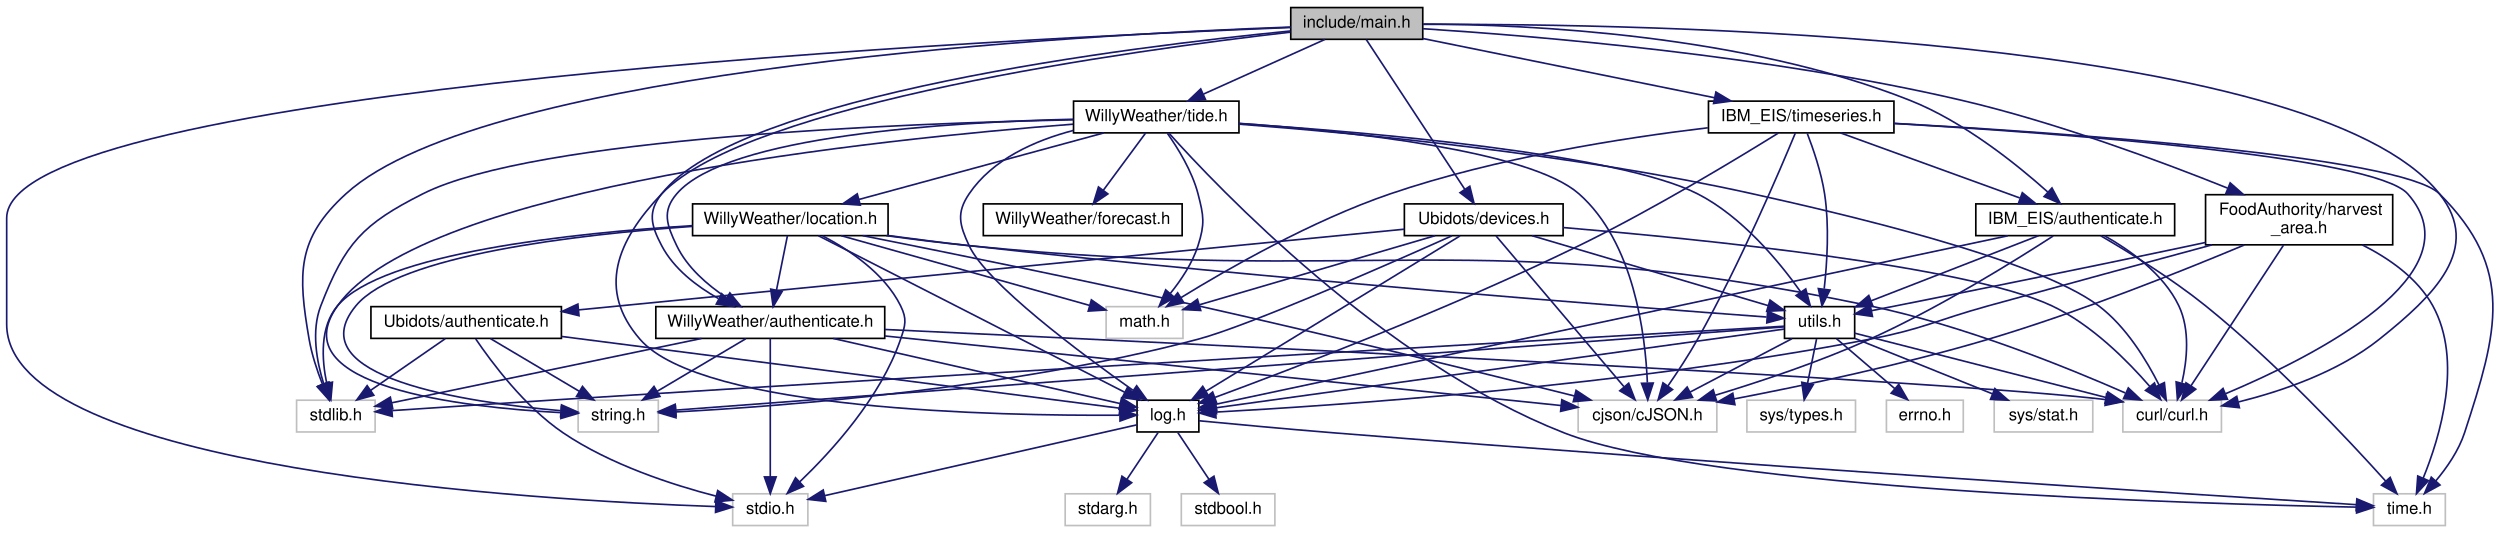
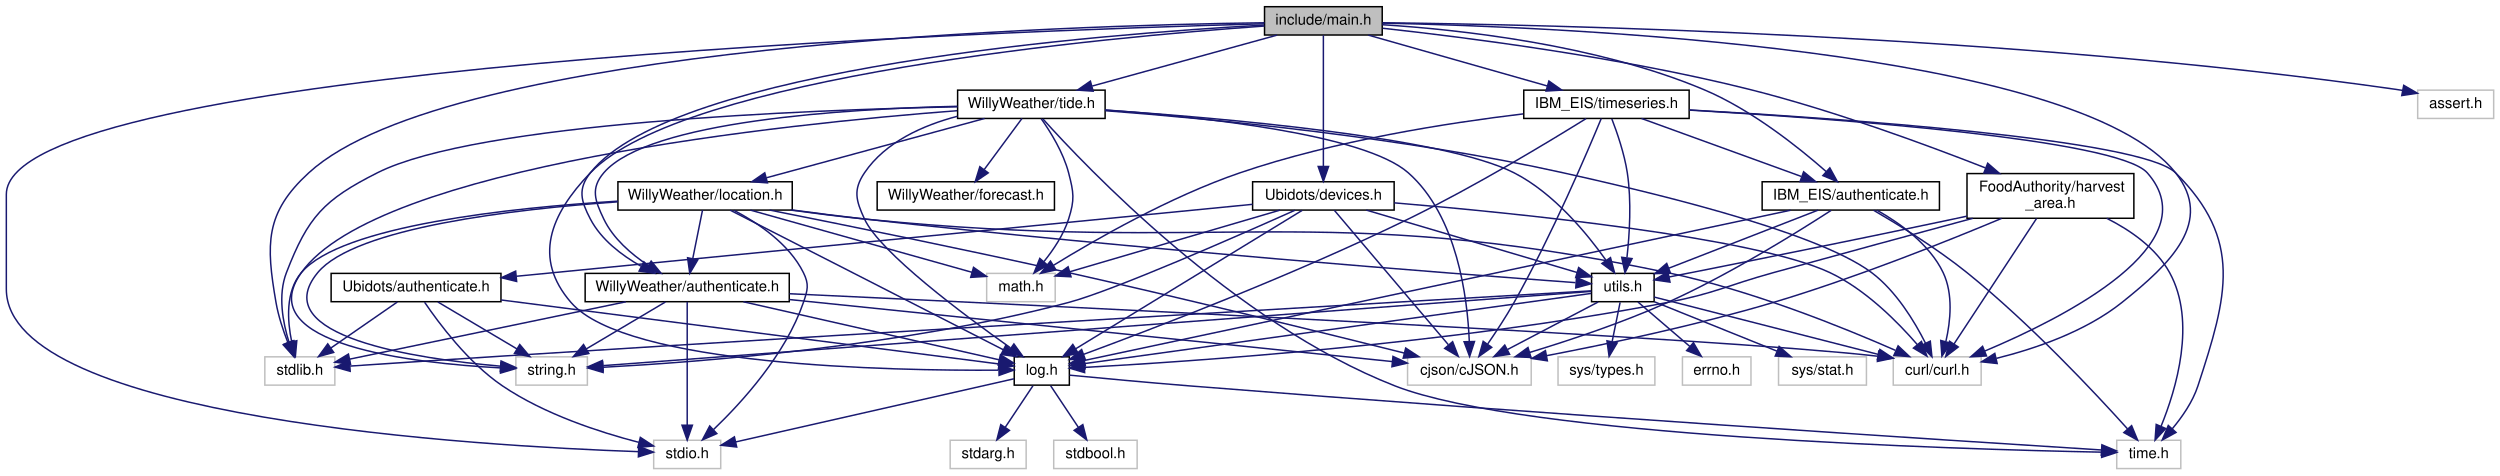
- <svg xmlns="http://www.w3.org/2000/svg" xmlns:xlink="http://www.w3.org/1999/xlink" width="1496pt" height="319pt" viewBox="0.00 0.00 1496.22 319.00">
+ <svg xmlns="http://www.w3.org/2000/svg" xmlns:xlink="http://www.w3.org/1999/xlink" width="1678pt" height="319pt" viewBox="0.00 0.00 1677.50 319.00">
  <g id="graph0" class="graph" transform="scale(1 1) rotate(0) translate(4 315)">
    <g id="node1" class="node">
      <g id="a_node1">
        <a xlink:title=" ">
-           <polygon fill="#bfbfbf" stroke="black" points="768.5,-291.5 768.5,-310.5 847.5,-310.5 847.5,-291.5 768.5,-291.5" />
-           <text text-anchor="middle" x="808" y="-298.5" font-family="Helvetica,sans-Serif" font-size="10.00">include/main.h</text>
+           <polygon fill="#bfbfbf" stroke="black" points="844.5,-291.5 844.5,-310.5 923.5,-310.5 923.5,-291.5 844.5,-291.5" />
+           <text text-anchor="middle" x="884" y="-298.5" font-family="Helvetica,sans-Serif" font-size="10.00">include/main.h</text>
        </a>
      </g>
    </g>
    <g id="node2" class="node">
      <g id="a_node2">
        <a xlink:title=" ">
          <polygon fill="none" stroke="#bfbfbf" points="173.5,-56.5 173.5,-75.5 220.5,-75.5 220.5,-56.5 173.5,-56.5" />
          <text text-anchor="middle" x="197" y="-63.5" font-family="Helvetica,sans-Serif" font-size="10.00">stdlib.h</text>
        </a>
      </g>
    </g>
    <g id="edge1" class="edge">
-       <path fill="none" stroke="midnightblue" d="M768.35,-298.83C647.42,-294.46 286.49,-275.17 203,-199 173.54,-172.12 174.22,-151.3 181,-112 182.57,-102.91 185.79,-93.22 188.94,-85.17" />
+       <path fill="none" stroke="midnightblue" d="M844.48,-299.73C713.69,-298.03 297.76,-285.77 203,-199 173.58,-172.07 174.22,-151.3 181,-112 182.57,-102.91 185.79,-93.22 188.94,-85.17" />
      <polygon fill="midnightblue" stroke="midnightblue" points="192.26,-86.3 192.89,-75.72 185.81,-83.6 192.26,-86.3" />
    </g>
    <g id="node3" class="node">
      <g id="a_node3">
        <a xlink:title=" ">
          <polygon fill="none" stroke="#bfbfbf" points="434.5,-0.5 434.5,-19.5 479.5,-19.5 479.5,-0.5 434.5,-0.5" />
          <text text-anchor="middle" x="457" y="-7.5" font-family="Helvetica,sans-Serif" font-size="10.00">stdio.h</text>
        </a>
      </g>
    </g>
    <g id="edge2" class="edge">
-       <path fill="none" stroke="midnightblue" d="M768.48,-298.57C606.26,-292.18 0,-263.06 0,-184.5 0,-184.5 0,-184.5 0,-121 0,-33.71 319.14,-15.49 424.03,-11.86" />
+       <path fill="none" stroke="midnightblue" d="M844.3,-299.05C672.29,-294.44 0,-270.88 0,-184.5 0,-184.5 0,-184.5 0,-121 0,-33.71 319.14,-15.49 424.03,-11.86" />
      <polygon fill="midnightblue" stroke="midnightblue" points="424.46,-15.35 434.34,-11.53 424.23,-8.36 424.46,-15.35" />
    </g>
    <g id="node4" class="node">
      <g id="a_node4">
        <a xlink:title=" ">
          <polygon fill="none" stroke="#bfbfbf" points="1266.5,-56.5 1266.5,-75.5 1325.5,-75.5 1325.5,-56.5 1266.5,-56.5" />
          <text text-anchor="middle" x="1296" y="-63.5" font-family="Helvetica,sans-Serif" font-size="10.00">curl/curl.h</text>
        </a>
      </g>
    </g>
    <g id="edge3" class="edge">
-       <path fill="none" stroke="midnightblue" d="M847.59,-300.44C976.47,-300.93 1380.14,-294.69 1456,-199 1482,-166.21 1452.7,-138.11 1420,-112 1395.51,-92.45 1361.77,-80.94 1335.67,-74.46" />
+       <path fill="none" stroke="midnightblue" d="M923.84,-299.48C1042.54,-296.99 1389.75,-282.57 1456,-199 1482,-166.21 1452.7,-138.11 1420,-112 1395.51,-92.45 1361.77,-80.94 1335.67,-74.46" />
      <polygon fill="midnightblue" stroke="midnightblue" points="1336.25,-71.01 1325.72,-72.14 1334.66,-77.82 1336.25,-71.01" />
    </g>
    <g id="node5" class="node">
      <g id="a_node5">
+         <a xlink:title=" ">
+           <polygon fill="none" stroke="#bfbfbf" points="1618.5,-235.5 1618.5,-254.5 1669.5,-254.5 1669.5,-235.5 1618.5,-235.5" />
+           <text text-anchor="middle" x="1644" y="-242.5" font-family="Helvetica,sans-Serif" font-size="10.00">assert.h</text>
+         </a>
+       </g>
+     </g>
+     <g id="edge4" class="edge">
+       <path fill="none" stroke="midnightblue" d="M923.64,-299.73C1032.73,-298.5 1346.42,-291.79 1604,-255 1605.45,-254.79 1606.93,-254.56 1608.42,-254.31" />
+       <polygon fill="midnightblue" stroke="midnightblue" points="1609.13,-257.74 1618.29,-252.42 1607.81,-250.86 1609.13,-257.74" />
+     </g>
+     <g id="node6" class="node">
+       <g id="a_node6">
        <a xlink:href="log_8h.html" target="_top" xlink:title=" ">
          <polygon fill="none" stroke="black" points="676.5,-56.5 676.5,-75.5 713.5,-75.5 713.5,-56.5 676.5,-56.5" />
          <text text-anchor="middle" x="695" y="-63.5" font-family="Helvetica,sans-Serif" font-size="10.00">log.h</text>
        </a>
      </g>
    </g>
-     <g id="edge4" class="edge">
-       <path fill="none" stroke="midnightblue" d="M768.24,-295.78C674.58,-285.03 444.02,-253.5 392,-199 365.01,-170.72 353.38,-141.53 379,-112 416.06,-69.29 594.86,-66.08 665.85,-66.53" />
+     <g id="edge5" class="edge">
+       <path fill="none" stroke="midnightblue" d="M844.46,-297.52C738.99,-290.07 454.7,-264.22 392,-199 364.91,-170.82 353.38,-141.53 379,-112 416.06,-69.29 594.86,-66.08 665.85,-66.53" />
      <polygon fill="midnightblue" stroke="midnightblue" points="666.25,-70.04 676.28,-66.63 666.32,-63.04 666.25,-70.04" />
    </g>
-     <g id="node9" class="node">
-       <g id="a_node9">
+     <g id="node10" class="node">
+       <g id="a_node10">
        <a xlink:href="devices_8h.html" target="_top" xlink:title=" ">
          <polygon fill="none" stroke="black" points="836.5,-174 836.5,-193 931.5,-193 931.5,-174 836.5,-174" />
          <text text-anchor="middle" x="884" y="-181" font-family="Helvetica,sans-Serif" font-size="10.00">Ubidots/devices.h</text>
        </a>
      </g>
    </g>
-     <g id="edge9" class="edge">
-       <path fill="none" stroke="midnightblue" d="M813.71,-291.32C826.2,-272.34 856.13,-226.85 872.62,-201.79" />
-       <polygon fill="midnightblue" stroke="midnightblue" points="875.65,-203.56 878.22,-193.28 869.8,-199.71 875.65,-203.56" />
-     </g>
-     <g id="node18" class="node">
-       <g id="a_node18">
+     <g id="edge10" class="edge">
+       <path fill="none" stroke="midnightblue" d="M884,-291.32C884,-272.76 884,-228.84 884,-203.47" />
+       <polygon fill="midnightblue" stroke="midnightblue" points="887.5,-203.28 884,-193.28 880.5,-203.28 887.5,-203.28" />
+     </g>
+     <g id="node19" class="node">
+       <g id="a_node19">
        <a xlink:href="_willy_weather_2authenticate_8h.html" target="_top" xlink:title=" ">
          <polygon fill="none" stroke="black" points="388.5,-112.5 388.5,-131.5 525.5,-131.5 525.5,-112.5 388.5,-112.5" />
          <text text-anchor="middle" x="457" y="-119.5" font-family="Helvetica,sans-Serif" font-size="10.00">WillyWeather/authenticate.h</text>
        </a>
      </g>
    </g>
-     <g id="edge29" class="edge">
-       <path fill="none" stroke="midnightblue" d="M768.24,-296.47C673.46,-287.13 438.68,-258.37 392,-199 383.48,-188.17 385.61,-180.2 392,-168 399.28,-154.11 413.01,-143.65 425.98,-136.33" />
+     <g id="edge30" class="edge">
+       <path fill="none" stroke="midnightblue" d="M844.15,-298.16C737.22,-292.28 448.24,-270 392,-199 383.45,-188.2 385.61,-180.2 392,-168 399.28,-154.11 413.01,-143.65 425.98,-136.33" />
      <polygon fill="midnightblue" stroke="midnightblue" points="427.93,-139.27 435.19,-131.55 424.7,-133.05 427.93,-139.27" />
    </g>
-     <g id="node19" class="node">
-       <g id="a_node19">
+     <g id="node20" class="node">
+       <g id="a_node20">
        <a xlink:href="tide_8h.html" target="_top" xlink:title=" ">
          <polygon fill="none" stroke="black" points="638.5,-235.5 638.5,-254.5 737.5,-254.5 737.5,-235.5 638.5,-235.5" />
          <text text-anchor="middle" x="688" y="-242.5" font-family="Helvetica,sans-Serif" font-size="10.00">WillyWeather/tide.h</text>
        </a>
      </g>
    </g>
-     <g id="edge36" class="edge">
-       <path fill="none" stroke="midnightblue" d="M788.99,-291.44C769.41,-282.64 738.69,-268.81 716.27,-258.72" />
-       <polygon fill="midnightblue" stroke="midnightblue" points="717.48,-255.43 706.93,-254.52 714.61,-261.81 717.48,-255.43" />
-     </g>
-     <g id="node22" class="node">
-       <g id="a_node22">
+     <g id="edge37" class="edge">
+       <path fill="none" stroke="midnightblue" d="M852.94,-291.44C819.4,-282.2 765.8,-267.44 728.86,-257.26" />
+       <polygon fill="midnightblue" stroke="midnightblue" points="729.48,-253.8 718.91,-254.52 727.62,-260.55 729.48,-253.8" />
+     </g>
+     <g id="node23" class="node">
+       <g id="a_node23">
        <a xlink:href="_i_b_m___e_i_s_2authenticate_8h.html" target="_top" xlink:title=" ">
          <polygon fill="none" stroke="black" points="1178.5,-174 1178.5,-193 1297.5,-193 1297.5,-174 1178.5,-174" />
          <text text-anchor="middle" x="1238" y="-181" font-family="Helvetica,sans-Serif" font-size="10.00">IBM_EIS/authenticate.h</text>
        </a>
      </g>
    </g>
-     <g id="edge57" class="edge">
-       <path fill="none" stroke="midnightblue" d="M847.76,-300.65C911.5,-300.37 1039.51,-294.39 1139,-255 1171.32,-242.2 1203.05,-216.67 1221.56,-200.1" />
-       <polygon fill="midnightblue" stroke="midnightblue" points="1224.08,-202.54 1229.08,-193.2 1219.35,-197.38 1224.08,-202.54" />
-     </g>
-     <g id="node23" class="node">
-       <g id="a_node23">
+     <g id="edge58" class="edge">
+       <path fill="none" stroke="midnightblue" d="M923.52,-298.41C974.98,-295.15 1066.85,-285.23 1139,-255 1171.07,-241.57 1202.87,-216.22 1221.46,-199.86" />
+       <polygon fill="midnightblue" stroke="midnightblue" points="1223.93,-202.34 1229.03,-193.05 1219.25,-197.14 1223.93,-202.34" />
+     </g>
+     <g id="node24" class="node">
+       <g id="a_node24">
        <a xlink:href="timeseries_8h.html" target="_top" xlink:title=" ">
          <polygon fill="none" stroke="black" points="1018.5,-235.5 1018.5,-254.5 1129.5,-254.5 1129.5,-235.5 1018.5,-235.5" />
          <text text-anchor="middle" x="1074" y="-242.5" font-family="Helvetica,sans-Serif" font-size="10.00">IBM_EIS/timeseries.h</text>
        </a>
      </g>
    </g>
-     <g id="edge63" class="edge">
-       <path fill="none" stroke="midnightblue" d="M847.54,-291.97C893.94,-282.55 971.03,-266.9 1022.18,-256.52" />
-       <polygon fill="midnightblue" stroke="midnightblue" points="1022.95,-259.94 1032.05,-254.52 1021.55,-253.08 1022.95,-259.94" />
-     </g>
-     <g id="node24" class="node">
-       <g id="a_node24">
+     <g id="edge64" class="edge">
+       <path fill="none" stroke="midnightblue" d="M914.11,-291.44C946.63,-282.2 998.58,-267.44 1034.39,-257.26" />
+       <polygon fill="midnightblue" stroke="midnightblue" points="1035.37,-260.62 1044.03,-254.52 1033.46,-253.88 1035.37,-260.62" />
+     </g>
+     <g id="node25" class="node">
+       <g id="a_node25">
        <a xlink:href="harvest__area_8h.html" target="_top" xlink:title=" ">
          <polygon fill="none" stroke="black" points="1316,-168.5 1316,-198.5 1428,-198.5 1428,-168.5 1316,-168.5" />
          <text text-anchor="start" x="1324" y="-186.5" font-family="Helvetica,sans-Serif" font-size="10.00">FoodAuthority/harvest</text>
          <text text-anchor="middle" x="1372" y="-175.5" font-family="Helvetica,sans-Serif" font-size="10.00">_area.h</text>
        </a>
      </g>
    </g>
-     <g id="edge71" class="edge">
-       <path fill="none" stroke="midnightblue" d="M847.59,-297.83C914.68,-293.55 1054.68,-281.97 1170,-255 1226.3,-241.83 1288.82,-218.61 1329.18,-202.43" />
-       <polygon fill="midnightblue" stroke="midnightblue" points="1330.74,-205.58 1338.69,-198.58 1328.11,-199.09 1330.74,-205.58" />
-     </g>
-     <g id="edge5" class="edge">
+     <g id="edge72" class="edge">
+       <path fill="none" stroke="midnightblue" d="M923.77,-296.03C979.44,-289.95 1083.47,-276.72 1170,-255 1225.75,-241.01 1287.91,-218.17 1328.36,-202.3" />
+       <polygon fill="midnightblue" stroke="midnightblue" points="1329.89,-205.45 1337.9,-198.52 1327.32,-198.94 1329.89,-205.45" />
+     </g>
+     <g id="edge6" class="edge">
      <path fill="none" stroke="midnightblue" d="M676.32,-60.76C635.93,-51.6 540.02,-29.84 489.47,-18.37" />
      <polygon fill="midnightblue" stroke="midnightblue" points="490.23,-14.95 479.7,-16.15 488.68,-21.78 490.23,-14.95" />
    </g>
-     <g id="node6" class="node">
-       <g id="a_node6">
+     <g id="node7" class="node">
+       <g id="a_node7">
        <a xlink:title=" ">
          <polygon fill="none" stroke="#bfbfbf" points="633.5,-0.5 633.5,-19.5 684.5,-19.5 684.5,-0.5 633.5,-0.5" />
          <text text-anchor="middle" x="659" y="-7.5" font-family="Helvetica,sans-Serif" font-size="10.00">stdarg.h</text>
        </a>
      </g>
    </g>
-     <g id="edge6" class="edge">
+     <g id="edge7" class="edge">
      <path fill="none" stroke="midnightblue" d="M689.06,-56.08C684.02,-48.53 676.66,-37.49 670.49,-28.23" />
      <polygon fill="midnightblue" stroke="midnightblue" points="673.29,-26.13 664.83,-19.75 667.47,-30.01 673.29,-26.13" />
    </g>
-     <g id="node7" class="node">
-       <g id="a_node7">
+     <g id="node8" class="node">
+       <g id="a_node8">
        <a xlink:title=" ">
          <polygon fill="none" stroke="#bfbfbf" points="703,-0.5 703,-19.5 759,-19.5 759,-0.5 703,-0.5" />
          <text text-anchor="middle" x="731" y="-7.5" font-family="Helvetica,sans-Serif" font-size="10.00">stdbool.h</text>
        </a>
      </g>
    </g>
-     <g id="edge7" class="edge">
+     <g id="edge8" class="edge">
      <path fill="none" stroke="midnightblue" d="M700.94,-56.08C705.98,-48.53 713.34,-37.49 719.51,-28.23" />
      <polygon fill="midnightblue" stroke="midnightblue" points="722.53,-30.01 725.17,-19.75 716.71,-26.13 722.53,-30.01" />
    </g>
-     <g id="node8" class="node">
-       <g id="a_node8">
+     <g id="node9" class="node">
+       <g id="a_node9">
        <a xlink:title=" ">
          <polygon fill="none" stroke="#bfbfbf" points="1416.5,-0.5 1416.5,-19.5 1459.5,-19.5 1459.5,-0.5 1416.5,-0.5" />
          <text text-anchor="middle" x="1438" y="-7.5" font-family="Helvetica,sans-Serif" font-size="10.00">time.h</text>
        </a>
      </g>
    </g>
-     <g id="edge8" class="edge">
+     <g id="edge9" class="edge">
      <path fill="none" stroke="midnightblue" d="M713.6,-63.19C733.49,-61.29 765.96,-58.25 794,-56 1028.81,-37.13 1312.15,-18.91 1406.06,-12.99" />
      <polygon fill="midnightblue" stroke="midnightblue" points="1406.55,-16.47 1416.31,-12.35 1406.11,-9.49 1406.55,-16.47" />
    </g>
-     <g id="edge12" class="edge">
+     <g id="edge13" class="edge">
      <path fill="none" stroke="midnightblue" d="M931.52,-178.85C1012.41,-172.08 1173.07,-156.03 1224,-132 1247.9,-120.72 1269.56,-98.84 1282.74,-83.6" />
      <polygon fill="midnightblue" stroke="midnightblue" points="1285.42,-85.84 1289.15,-75.92 1280.05,-81.36 1285.42,-85.84" />
    </g>
-     <g id="edge14" class="edge">
+     <g id="edge15" class="edge">
      <path fill="none" stroke="midnightblue" d="M869.79,-173.82C837.29,-153.95 757.26,-105.05 717.78,-80.92" />
      <polygon fill="midnightblue" stroke="midnightblue" points="719.47,-77.85 709.11,-75.62 715.82,-83.83 719.47,-77.85" />
    </g>
-     <g id="node10" class="node">
-       <g id="a_node10">
+     <g id="node11" class="node">
+       <g id="a_node11">
        <a xlink:title=" ">
          <polygon fill="none" stroke="#bfbfbf" points="342,-56.5 342,-75.5 390,-75.5 390,-56.5 342,-56.5" />
          <text text-anchor="middle" x="366" y="-63.5" font-family="Helvetica,sans-Serif" font-size="10.00">string.h</text>
        </a>
      </g>
    </g>
-     <g id="edge10" class="edge">
+     <g id="edge11" class="edge">
      <path fill="none" stroke="midnightblue" d="M864.95,-173.9C827.06,-156.93 743.33,-120.07 713,-112 601.18,-82.25 463.65,-71.86 400.58,-68.49" />
      <polygon fill="midnightblue" stroke="midnightblue" points="400.57,-64.98 390.4,-67.97 400.21,-71.97 400.57,-64.98" />
    </g>
-     <g id="node11" class="node">
-       <g id="a_node11">
+     <g id="node12" class="node">
+       <g id="a_node12">
        <a xlink:title=" ">
          <polygon fill="none" stroke="#bfbfbf" points="658,-112.5 658,-131.5 704,-131.5 704,-112.5 658,-112.5" />
          <text text-anchor="middle" x="681" y="-119.5" font-family="Helvetica,sans-Serif" font-size="10.00">math.h</text>
        </a>
      </g>
    </g>
-     <g id="edge11" class="edge">
+     <g id="edge12" class="edge">
      <path fill="none" stroke="midnightblue" d="M854.92,-173.98C817.58,-163.03 752.96,-144.09 713.88,-132.64" />
      <polygon fill="midnightblue" stroke="midnightblue" points="714.63,-129.21 704.05,-129.76 712.66,-135.93 714.63,-129.21" />
    </g>
-     <g id="node12" class="node">
-       <g id="a_node12">
+     <g id="node13" class="node">
+       <g id="a_node13">
        <a xlink:title=" ">
          <polygon fill="none" stroke="#bfbfbf" points="940.5,-56.5 940.5,-75.5 1023.5,-75.5 1023.5,-56.5 940.5,-56.5" />
          <text text-anchor="middle" x="982" y="-63.5" font-family="Helvetica,sans-Serif" font-size="10.00">cjson/cJSON.h</text>
        </a>
      </g>
    </g>
-     <g id="edge13" class="edge">
+     <g id="edge14" class="edge">
      <path fill="none" stroke="midnightblue" d="M891.37,-173.82C907.61,-154.67 946.75,-108.54 967.89,-83.63" />
      <polygon fill="midnightblue" stroke="midnightblue" points="970.75,-85.67 974.55,-75.78 965.41,-81.14 970.75,-85.67" />
    </g>
-     <g id="node13" class="node">
-       <g id="a_node13">
+     <g id="node14" class="node">
+       <g id="a_node14">
        <a xlink:href="_ubidots_2authenticate_8h.html" target="_top" xlink:title=" ">
          <polygon fill="none" stroke="black" points="218,-112.5 218,-131.5 332,-131.5 332,-112.5 218,-112.5" />
          <text text-anchor="middle" x="275" y="-119.5" font-family="Helvetica,sans-Serif" font-size="10.00">Ubidots/authenticate.h</text>
        </a>
      </g>
    </g>
-     <g id="edge15" class="edge">
+     <g id="edge16" class="edge">
      <path fill="none" stroke="midnightblue" d="M836.47,-177.86C728.92,-167.35 466.62,-141.72 342.38,-129.58" />
      <polygon fill="midnightblue" stroke="midnightblue" points="342.53,-126.08 332.24,-128.59 341.85,-133.05 342.53,-126.08" />
    </g>
-     <g id="node14" class="node">
-       <g id="a_node14">
+     <g id="node15" class="node">
+       <g id="a_node15">
        <a xlink:href="utils_8h.html" target="_top" xlink:title=" ">
          <polygon fill="none" stroke="black" points="1064,-112.5 1064,-131.5 1106,-131.5 1106,-112.5 1064,-112.5" />
          <text text-anchor="middle" x="1085" y="-119.5" font-family="Helvetica,sans-Serif" font-size="10.00">utils.h</text>
        </a>
      </g>
    </g>
-     <g id="edge20" class="edge">
+     <g id="edge21" class="edge">
      <path fill="none" stroke="midnightblue" d="M912.8,-173.98C950.37,-162.85 1015.82,-143.48 1054.3,-132.09" />
      <polygon fill="midnightblue" stroke="midnightblue" points="1055.34,-135.43 1063.93,-129.24 1053.35,-128.72 1055.34,-135.43" />
    </g>
-     <g id="edge17" class="edge">
+     <g id="edge18" class="edge">
      <path fill="none" stroke="midnightblue" d="M262.47,-112.32C250.41,-103.98 231.97,-91.21 217.73,-81.35" />
      <polygon fill="midnightblue" stroke="midnightblue" points="219.72,-78.47 209.5,-75.65 215.73,-84.22 219.72,-78.47" />
    </g>
-     <g id="edge16" class="edge">
+     <g id="edge17" class="edge">
      <path fill="none" stroke="midnightblue" d="M280.71,-112.17C290.08,-98.36 309.96,-71.6 333,-56 361.13,-36.96 398.28,-24.87 424.56,-18.08" />
      <polygon fill="midnightblue" stroke="midnightblue" points="425.54,-21.44 434.41,-15.65 423.86,-14.65 425.54,-21.44" />
    </g>
-     <g id="edge19" class="edge">
+     <g id="edge20" class="edge">
      <path fill="none" stroke="midnightblue" d="M332.08,-113.66C422.99,-101.97 597.4,-79.55 666.14,-70.71" />
      <polygon fill="midnightblue" stroke="midnightblue" points="666.76,-74.16 676.23,-69.41 665.87,-67.22 666.76,-74.16" />
    </g>
-     <g id="edge18" class="edge">
+     <g id="edge19" class="edge">
      <path fill="none" stroke="midnightblue" d="M289.62,-112.32C303.95,-103.82 326.01,-90.73 342.75,-80.8" />
      <polygon fill="midnightblue" stroke="midnightblue" points="344.6,-83.77 351.42,-75.65 341.03,-77.75 344.6,-83.77" />
    </g>
-     <g id="edge21" class="edge">
+     <g id="edge22" class="edge">
      <path fill="none" stroke="midnightblue" d="M1063.76,-119.78C974.69,-114.64 622.45,-94.24 333,-76 298.18,-73.81 258.36,-71.15 230.85,-69.3" />
      <polygon fill="midnightblue" stroke="midnightblue" points="230.8,-65.79 220.58,-68.61 230.32,-72.77 230.8,-65.79" />
    </g>
-     <g id="edge23" class="edge">
+     <g id="edge24" class="edge">
      <path fill="none" stroke="midnightblue" d="M1106,-115.62C1141.01,-106.67 1211.84,-88.54 1256.43,-77.13" />
      <polygon fill="midnightblue" stroke="midnightblue" points="1257.53,-80.46 1266.35,-74.59 1255.79,-73.68 1257.53,-80.46" />
    </g>
-     <g id="edge28" class="edge">
+     <g id="edge29" class="edge">
      <path fill="none" stroke="midnightblue" d="M1063.75,-118.06C998.15,-108.98 798.72,-81.36 723.83,-70.99" />
      <polygon fill="midnightblue" stroke="midnightblue" points="724.1,-67.5 713.71,-69.59 723.14,-74.43 724.1,-67.5" />
    </g>
-     <g id="edge22" class="edge">
+     <g id="edge23" class="edge">
      <path fill="none" stroke="midnightblue" d="M1063.87,-119.41C962.67,-111.81 527.21,-79.11 400.63,-69.6" />
      <polygon fill="midnightblue" stroke="midnightblue" points="400.6,-66.09 390.37,-68.83 400.08,-73.07 400.6,-66.09" />
    </g>
-     <g id="edge24" class="edge">
+     <g id="edge25" class="edge">
      <path fill="none" stroke="midnightblue" d="M1068.45,-112.32C1052.01,-103.7 1026.57,-90.36 1007.53,-80.39" />
      <polygon fill="midnightblue" stroke="midnightblue" points="1008.99,-77.2 998.51,-75.65 1005.74,-83.4 1008.99,-77.2" />
    </g>
-     <g id="node15" class="node">
-       <g id="a_node15">
+     <g id="node16" class="node">
+       <g id="a_node16">
        <a xlink:title=" ">
          <polygon fill="none" stroke="#bfbfbf" points="1189.5,-56.5 1189.5,-75.5 1248.5,-75.5 1248.5,-56.5 1189.5,-56.5" />
          <text text-anchor="middle" x="1219" y="-63.5" font-family="Helvetica,sans-Serif" font-size="10.00">sys/stat.h</text>
        </a>
      </g>
    </g>
-     <g id="edge25" class="edge">
+     <g id="edge26" class="edge">
      <path fill="none" stroke="midnightblue" d="M1106.23,-112.44C1128.38,-103.52 1163.32,-89.44 1188.44,-79.32" />
      <polygon fill="midnightblue" stroke="midnightblue" points="1189.9,-82.5 1197.87,-75.52 1187.28,-76.01 1189.9,-82.5" />
    </g>
-     <g id="node16" class="node">
-       <g id="a_node16">
+     <g id="node17" class="node">
+       <g id="a_node17">
        <a xlink:title=" ">
          <polygon fill="none" stroke="#bfbfbf" points="1041.5,-56.5 1041.5,-75.5 1106.5,-75.5 1106.5,-56.5 1041.5,-56.5" />
          <text text-anchor="middle" x="1074" y="-63.5" font-family="Helvetica,sans-Serif" font-size="10.00">sys/types.h</text>
        </a>
      </g>
    </g>
-     <g id="edge26" class="edge">
+     <g id="edge27" class="edge">
      <path fill="none" stroke="midnightblue" d="M1083.18,-112.08C1081.73,-104.93 1079.63,-94.64 1077.81,-85.69" />
      <polygon fill="midnightblue" stroke="midnightblue" points="1081.21,-84.85 1075.78,-75.75 1074.35,-86.25 1081.21,-84.85" />
    </g>
-     <g id="node17" class="node">
-       <g id="a_node17">
+     <g id="node18" class="node">
+       <g id="a_node18">
        <a xlink:title=" ">
          <polygon fill="none" stroke="#bfbfbf" points="1125,-56.5 1125,-75.5 1171,-75.5 1171,-56.5 1125,-56.5" />
          <text text-anchor="middle" x="1148" y="-63.5" font-family="Helvetica,sans-Serif" font-size="10.00">errno.h</text>
        </a>
      </g>
    </g>
-     <g id="edge27" class="edge">
+     <g id="edge28" class="edge">
      <path fill="none" stroke="midnightblue" d="M1095.12,-112.32C1104.53,-104.26 1118.74,-92.08 1130.07,-82.37" />
      <polygon fill="midnightblue" stroke="midnightblue" points="1132.38,-85 1137.69,-75.83 1127.82,-79.68 1132.38,-85" />
    </g>
-     <g id="edge31" class="edge">
+     <g id="edge32" class="edge">
      <path fill="none" stroke="midnightblue" d="M415.8,-112.44C364.55,-101.8 278.03,-83.83 230.59,-73.98" />
      <polygon fill="midnightblue" stroke="midnightblue" points="231.04,-70.49 220.53,-71.89 229.61,-77.35 231.04,-70.49" />
    </g>
-     <g id="edge32" class="edge">
+     <g id="edge33" class="edge">
      <path fill="none" stroke="midnightblue" d="M457,-112.37C457,-94.62 457,-53.67 457,-29.6" />
      <polygon fill="midnightblue" stroke="midnightblue" points="460.5,-29.59 457,-19.59 453.5,-29.59 460.5,-29.59" />
    </g>
-     <g id="edge34" class="edge">
+     <g id="edge35" class="edge">
      <path fill="none" stroke="midnightblue" d="M525.64,-117.84C699.87,-109.72 1152.32,-88.02 1256.06,-75.9" />
      <polygon fill="midnightblue" stroke="midnightblue" points="1256.76,-79.34 1266.22,-74.58 1255.86,-72.4 1256.76,-79.34" />
    </g>
-     <g id="edge35" class="edge">
+     <g id="edge36" class="edge">
      <path fill="none" stroke="midnightblue" d="M494.71,-112.44C542.42,-101.62 623.52,-83.22 666.42,-73.48" />
      <polygon fill="midnightblue" stroke="midnightblue" points="667.24,-76.89 676.22,-71.26 665.69,-70.06 667.24,-76.89" />
    </g>
-     <g id="edge30" class="edge">
+     <g id="edge31" class="edge">
      <path fill="none" stroke="midnightblue" d="M442.38,-112.32C428.05,-103.82 405.99,-90.73 389.25,-80.8" />
      <polygon fill="midnightblue" stroke="midnightblue" points="390.97,-77.75 380.58,-75.65 387.4,-83.77 390.97,-77.75" />
    </g>
-     <g id="edge33" class="edge">
+     <g id="edge34" class="edge">
      <path fill="none" stroke="midnightblue" d="M525.63,-113.94C632.23,-102.98 835.2,-82.1 930.35,-72.31" />
      <polygon fill="midnightblue" stroke="midnightblue" points="930.72,-75.79 940.31,-71.29 930.01,-68.83 930.72,-75.79" />
    </g>
-     <g id="edge38" class="edge">
+     <g id="edge39" class="edge">
      <path fill="none" stroke="midnightblue" d="M638.39,-243.32C538.32,-241.25 316.12,-232.86 249,-199 213.04,-180.86 202.54,-169.56 188,-132 182.16,-116.91 185.57,-98.56 189.76,-85.21" />
      <polygon fill="midnightblue" stroke="midnightblue" points="193.08,-86.32 193.13,-75.73 186.49,-83.98 193.08,-86.32" />
    </g>
-     <g id="edge41" class="edge">
+     <g id="edge42" class="edge">
      <path fill="none" stroke="midnightblue" d="M737.59,-240.7C807,-235.42 936.77,-223.11 1045,-199 1092.19,-188.49 1213.35,-161.04 1252,-132 1268.46,-119.63 1280.82,-99.21 1288.19,-84.56" />
      <polygon fill="midnightblue" stroke="midnightblue" points="1291.36,-86.04 1292.47,-75.51 1285.03,-83.05 1291.36,-86.04" />
    </g>
-     <g id="edge43" class="edge">
+     <g id="edge44" class="edge">
      <path fill="none" stroke="midnightblue" d="M638.39,-236.96C615.36,-230.93 590.02,-219.75 576,-199 568.28,-187.59 570.21,-180.5 576,-168 586.41,-145.51 642.71,-103.58 674,-81.49" />
      <polygon fill="midnightblue" stroke="midnightblue" points="676.28,-84.16 682.47,-75.56 672.27,-78.43 676.28,-84.16" />
    </g>
-     <g id="edge40" class="edge">
+     <g id="edge41" class="edge">
      <path fill="none" stroke="midnightblue" d="M695.74,-235.18C723.75,-203.95 823.92,-98.24 932,-56 1019.19,-21.92 1309.74,-13.42 1406.41,-11.51" />
      <polygon fill="midnightblue" stroke="midnightblue" points="1406.51,-15.01 1416.44,-11.32 1406.38,-8.01 1406.51,-15.01" />
    </g>
-     <g id="edge37" class="edge">
+     <g id="edge38" class="edge">
      <path fill="none" stroke="midnightblue" d="M638.19,-240.7C523.98,-231.94 249.08,-203.69 198,-132 163.49,-83.57 272.95,-71.22 331.53,-68.08" />
      <polygon fill="midnightblue" stroke="midnightblue" points="332.01,-71.56 341.83,-67.59 331.68,-64.57 332.01,-71.56" />
    </g>
-     <g id="edge39" class="edge">
+     <g id="edge40" class="edge">
      <path fill="none" stroke="midnightblue" d="M694.63,-235.27C700.77,-226.61 709.46,-212.67 713,-199 716.46,-185.66 717.19,-181.12 713,-168 709.66,-157.54 702.9,-147.43 696.45,-139.45" />
      <polygon fill="midnightblue" stroke="midnightblue" points="698.94,-136.98 689.75,-131.71 693.65,-141.56 698.94,-136.98" />
    </g>
-     <g id="edge42" class="edge">
+     <g id="edge43" class="edge">
      <path fill="none" stroke="midnightblue" d="M737.5,-241.21C802.4,-236.57 911.47,-225.04 941,-199 973.9,-169.98 980.72,-115.09 981.93,-86.08" />
      <polygon fill="midnightblue" stroke="midnightblue" points="985.44,-85.78 982.16,-75.7 978.44,-85.62 985.44,-85.78" />
    </g>
-     <g id="edge56" class="edge">
+     <g id="edge57" class="edge">
      <path fill="none" stroke="midnightblue" d="M737.51,-241.09C816.04,-235.81 965.08,-222.94 1012,-199 1038.65,-185.41 1061.03,-158.18 1073.73,-140.27" />
      <polygon fill="midnightblue" stroke="midnightblue" points="1076.71,-142.11 1079.46,-131.88 1070.93,-138.17 1076.71,-142.11" />
    </g>
-     <g id="edge44" class="edge">
+     <g id="edge45" class="edge">
      <path fill="none" stroke="midnightblue" d="M638.31,-243.66C564.4,-241.97 430.96,-234.02 401,-199 392.04,-188.53 395.05,-180.42 401,-168 407.25,-154.95 419.34,-144.49 430.68,-136.95" />
      <polygon fill="midnightblue" stroke="midnightblue" points="432.81,-139.75 439.5,-131.54 429.15,-133.79 432.81,-139.75" />
    </g>
-     <g id="node20" class="node">
-       <g id="a_node20">
+     <g id="node21" class="node">
+       <g id="a_node21">
        <a xlink:href="location_8h.html" target="_top" xlink:title=" ">
          <polygon fill="none" stroke="black" points="410.5,-174 410.5,-193 527.5,-193 527.5,-174 410.5,-174" />
          <text text-anchor="middle" x="469" y="-181" font-family="Helvetica,sans-Serif" font-size="10.00">WillyWeather/location.h</text>
        </a>
      </g>
    </g>
-     <g id="edge45" class="edge">
+     <g id="edge46" class="edge">
      <path fill="none" stroke="midnightblue" d="M656.62,-235.48C618.08,-225 552.59,-207.21 510.08,-195.66" />
      <polygon fill="midnightblue" stroke="midnightblue" points="510.89,-192.25 500.32,-193.01 509.05,-199.01 510.89,-192.25" />
    </g>
-     <g id="node21" class="node">
-       <g id="a_node21">
+     <g id="node22" class="node">
+       <g id="a_node22">
        <a xlink:href="forecast_8h.html" target="_top" xlink:title=" ">
          <polygon fill="none" stroke="black" points="584.5,-174 584.5,-193 703.5,-193 703.5,-174 584.5,-174" />
          <text text-anchor="middle" x="644" y="-181" font-family="Helvetica,sans-Serif" font-size="10.00">WillyWeather/forecast.h</text>
        </a>
      </g>
    </g>
-     <g id="edge55" class="edge">
+     <g id="edge56" class="edge">
      <path fill="none" stroke="midnightblue" d="M681.7,-235.48C675.1,-226.55 664.56,-212.31 656.31,-201.14" />
      <polygon fill="midnightblue" stroke="midnightblue" points="659.05,-198.97 650.29,-193.01 653.42,-203.13 659.05,-198.97" />
    </g>
-     <g id="edge47" class="edge">
+     <g id="edge48" class="edge">
      <path fill="none" stroke="midnightblue" d="M410.43,-179.99C339.07,-175.58 224.7,-163.64 198,-132 187.33,-119.35 188.55,-99.87 191.55,-85.53" />
      <polygon fill="midnightblue" stroke="midnightblue" points="194.96,-86.32 194.01,-75.77 188.17,-84.6 194.96,-86.32" />
    </g>
-     <g id="edge48" class="edge">
+     <g id="edge49" class="edge">
      <path fill="none" stroke="midnightblue" d="M488.33,-173.84C504.12,-165.59 525.35,-151.53 535,-132 538.94,-124.03 537.87,-120.41 535,-112 523.11,-77.14 493.76,-44.96 474.65,-26.68" />
      <polygon fill="midnightblue" stroke="midnightblue" points="476.88,-23.97 467.17,-19.73 472.12,-29.1 476.88,-23.97" />
    </g>
-     <g id="edge51" class="edge">
+     <g id="edge52" class="edge">
      <path fill="none" stroke="midnightblue" d="M526.39,-173.99C542.42,-171.81 559.87,-169.63 576,-168 814.87,-143.87 879.97,-181.05 1115,-132 1170.93,-120.33 1232.95,-95.22 1267.94,-79.85" />
      <polygon fill="midnightblue" stroke="midnightblue" points="1269.77,-82.87 1277.48,-75.61 1266.92,-76.48 1269.77,-82.87" />
    </g>
-     <g id="edge52" class="edge">
+     <g id="edge53" class="edge">
      <path fill="none" stroke="midnightblue" d="M485.82,-173.93C505.52,-163.89 539.13,-146.75 568,-132 603.01,-114.11 643.43,-93.42 669.09,-80.28" />
      <polygon fill="midnightblue" stroke="midnightblue" points="670.85,-83.3 678.16,-75.63 667.66,-77.07 670.85,-83.3" />
    </g>
-     <g id="edge46" class="edge">
+     <g id="edge47" class="edge">
      <path fill="none" stroke="midnightblue" d="M410.32,-179.53C341.62,-174.68 234.01,-162.33 209,-132 173.65,-89.13 275.32,-74.15 331.51,-69.24" />
      <polygon fill="midnightblue" stroke="midnightblue" points="332.07,-72.7 341.76,-68.41 331.51,-65.72 332.07,-72.7" />
    </g>
-     <g id="edge49" class="edge">
+     <g id="edge50" class="edge">
      <path fill="none" stroke="midnightblue" d="M499.37,-173.98C538.85,-162.9 607.52,-143.62 648.17,-132.22" />
      <polygon fill="midnightblue" stroke="midnightblue" points="649.18,-135.57 657.86,-129.49 647.29,-128.83 649.18,-135.57" />
    </g>
-     <g id="edge50" class="edge">
+     <g id="edge51" class="edge">
      <path fill="none" stroke="midnightblue" d="M512.29,-173.99C561.14,-164.28 642.93,-147.71 713,-132 792.72,-114.12 885.22,-91.32 938.34,-78.02" />
      <polygon fill="midnightblue" stroke="midnightblue" points="939.26,-81.4 948.11,-75.57 937.56,-74.61 939.26,-81.4" />
    </g>
-     <g id="edge54" class="edge">
+     <g id="edge55" class="edge">
      <path fill="none" stroke="midnightblue" d="M527.53,-174.07C543.25,-171.94 560.26,-169.76 576,-168 756.19,-147.84 973.11,-131.19 1053.25,-125.29" />
      <polygon fill="midnightblue" stroke="midnightblue" points="1053.91,-128.75 1063.63,-124.53 1053.4,-121.77 1053.91,-128.75" />
    </g>
-     <g id="edge53" class="edge">
+     <g id="edge54" class="edge">
      <path fill="none" stroke="midnightblue" d="M467.28,-173.98C465.57,-165.49 462.89,-152.2 460.7,-141.32" />
      <polygon fill="midnightblue" stroke="midnightblue" points="464.12,-140.62 458.72,-131.51 457.26,-142 464.12,-140.62" />
    </g>
-     <g id="edge58" class="edge">
+     <g id="edge59" class="edge">
      <path fill="none" stroke="midnightblue" d="M1255.61,-173.87C1270.52,-165.48 1290.88,-151.18 1300,-132 1306.82,-117.64 1304.94,-99.44 1301.86,-85.96" />
      <polygon fill="midnightblue" stroke="midnightblue" points="1305.14,-84.67 1299.16,-75.92 1298.38,-86.49 1305.14,-84.67" />
    </g>
-     <g id="edge61" class="edge">
+     <g id="edge62" class="edge">
      <path fill="none" stroke="midnightblue" d="M1197.63,-173.91C1092.78,-151.61 813.7,-92.25 723.53,-73.07" />
      <polygon fill="midnightblue" stroke="midnightblue" points="724.24,-69.64 713.73,-70.98 722.78,-76.49 724.24,-69.64" />
    </g>
-     <g id="edge60" class="edge">
+     <g id="edge61" class="edge">
      <path fill="none" stroke="midnightblue" d="M1253.29,-173.88C1269.5,-164.46 1295.52,-148.49 1316,-132 1358.19,-98.03 1401.91,-51.37 1423.76,-27.11" />
      <polygon fill="midnightblue" stroke="midnightblue" points="1426.49,-29.32 1430.54,-19.53 1421.27,-24.65 1426.49,-29.32" />
    </g>
-     <g id="edge59" class="edge">
+     <g id="edge60" class="edge">
      <path fill="none" stroke="midnightblue" d="M1224.8,-173.79C1202.76,-159.5 1156.74,-130.81 1115,-112 1084.85,-98.41 1049.3,-86.59 1022.55,-78.48" />
      <polygon fill="midnightblue" stroke="midnightblue" points="1023.34,-75.06 1012.75,-75.55 1021.33,-81.77 1023.34,-75.06" />
    </g>
-     <g id="edge62" class="edge">
+     <g id="edge63" class="edge">
      <path fill="none" stroke="midnightblue" d="M1216.08,-173.98C1189.8,-163.76 1145.59,-146.56 1115.87,-135" />
      <polygon fill="midnightblue" stroke="midnightblue" points="1116.98,-131.68 1106.39,-131.32 1114.44,-138.2 1116.98,-131.68" />
    </g>
-     <g id="edge64" class="edge">
+     <g id="edge65" class="edge">
      <path fill="none" stroke="midnightblue" d="M1129.58,-241.1C1226.24,-235.48 1417,-221.63 1437,-199 1479.12,-151.34 1381.4,-101.83 1327.95,-79.39" />
      <polygon fill="midnightblue" stroke="midnightblue" points="1329.11,-76.08 1318.53,-75.52 1326.45,-82.55 1329.11,-76.08" />
    </g>
-     <g id="edge68" class="edge">
+     <g id="edge69" class="edge">
      <path fill="none" stroke="midnightblue" d="M1060.34,-235.41C1036.59,-220.64 985.92,-189.94 941,-168 864.06,-130.42 769.48,-94.28 723.21,-77.22" />
      <polygon fill="midnightblue" stroke="midnightblue" points="724.16,-73.84 713.57,-73.68 721.75,-80.41 724.16,-73.84" />
    </g>
-     <g id="edge67" class="edge">
+     <g id="edge68" class="edge">
      <path fill="none" stroke="midnightblue" d="M1129.82,-241.19C1230.3,-235.59 1433.32,-221.59 1456,-199 1501.28,-153.91 1490.88,-116.73 1471,-56 1467.51,-45.34 1460.43,-35.12 1453.71,-27.12" />
      <polygon fill="midnightblue" stroke="midnightblue" points="1456.3,-24.76 1447.02,-19.66 1451.1,-29.44 1456.3,-24.76" />
    </g>
-     <g id="edge66" class="edge">
+     <g id="edge67" class="edge">
      <path fill="none" stroke="midnightblue" d="M1018.1,-238.55C967.44,-232.5 891.28,-220.61 828,-199 781.1,-182.99 730.66,-154.05 702.75,-136.87" />
      <polygon fill="midnightblue" stroke="midnightblue" points="704.52,-133.85 694.18,-131.53 700.82,-139.79 704.52,-133.85" />
    </g>
-     <g id="edge65" class="edge">
+     <g id="edge66" class="edge">
      <path fill="none" stroke="midnightblue" d="M1070.51,-235.44C1061.68,-214.1 1037.37,-156.99 1012,-112 1006.64,-102.49 999.96,-92.34 994.27,-84.09" />
      <polygon fill="midnightblue" stroke="midnightblue" points="996.99,-81.88 988.38,-75.72 991.27,-85.91 996.99,-81.88" />
    </g>
-     <g id="edge70" class="edge">
+     <g id="edge71" class="edge">
      <path fill="none" stroke="midnightblue" d="M1077.6,-235.22C1081.06,-226.28 1086.03,-211.94 1088,-199 1090.91,-179.86 1089.5,-157.71 1087.77,-142.28" />
      <polygon fill="midnightblue" stroke="midnightblue" points="1091.19,-141.43 1086.44,-131.95 1084.24,-142.32 1091.19,-141.43" />
    </g>
-     <g id="edge69" class="edge">
+     <g id="edge70" class="edge">
      <path fill="none" stroke="midnightblue" d="M1097.5,-235.48C1125.63,-225.27 1172.93,-208.11 1204.79,-196.55" />
      <polygon fill="midnightblue" stroke="midnightblue" points="1206.34,-199.71 1214.55,-193.01 1203.95,-193.13 1206.34,-199.71" />
    </g>
-     <g id="edge72" class="edge">
+     <g id="edge73" class="edge">
      <path fill="none" stroke="midnightblue" d="M1362.68,-168.34C1348.68,-147.05 1322.25,-106.89 1307.21,-84.03" />
      <polygon fill="midnightblue" stroke="midnightblue" points="1310.13,-82.1 1301.7,-75.67 1304.28,-85.95 1310.13,-82.1" />
    </g>
-     <g id="edge75" class="edge">
+     <g id="edge76" class="edge">
      <path fill="none" stroke="midnightblue" d="M1319.85,-168.48C1282.54,-158.42 1231.15,-144.49 1186,-132 1154.4,-123.26 1147.19,-118.21 1115,-112 969.42,-83.9 791.82,-72.12 723.58,-68.4" />
      <polygon fill="midnightblue" stroke="midnightblue" points="723.76,-64.91 713.59,-67.88 723.39,-71.9 723.76,-64.91" />
    </g>
-     <g id="edge74" class="edge">
+     <g id="edge75" class="edge">
      <path fill="none" stroke="midnightblue" d="M1409.77,-168.47C1425.81,-160.41 1442.88,-148.54 1452,-132 1470.14,-99.11 1456.36,-53.61 1446.23,-28.83" />
      <polygon fill="midnightblue" stroke="midnightblue" points="1449.41,-27.36 1442.22,-19.58 1442.99,-30.14 1449.41,-27.36" />
    </g>
-     <g id="edge73" class="edge">
+     <g id="edge74" class="edge">
      <path fill="none" stroke="midnightblue" d="M1339.23,-168.42C1302.46,-153.01 1240.77,-128.33 1186,-112 1134.95,-96.78 1075.32,-84.21 1033.76,-76.26" />
      <polygon fill="midnightblue" stroke="midnightblue" points="1034.34,-72.81 1023.87,-74.39 1033.04,-79.69 1034.34,-72.81" />
    </g>
-     <g id="edge76" class="edge">
+     <g id="edge77" class="edge">
      <path fill="none" stroke="midnightblue" d="M1316,-169.93C1312.95,-169.27 1309.94,-168.63 1307,-168 1238.95,-153.51 1158.93,-137.56 1115.99,-129.08" />
      <polygon fill="midnightblue" stroke="midnightblue" points="1116.64,-125.64 1106.15,-127.14 1115.28,-132.51 1116.64,-125.64" />
    </g>
  </g>
</svg>
